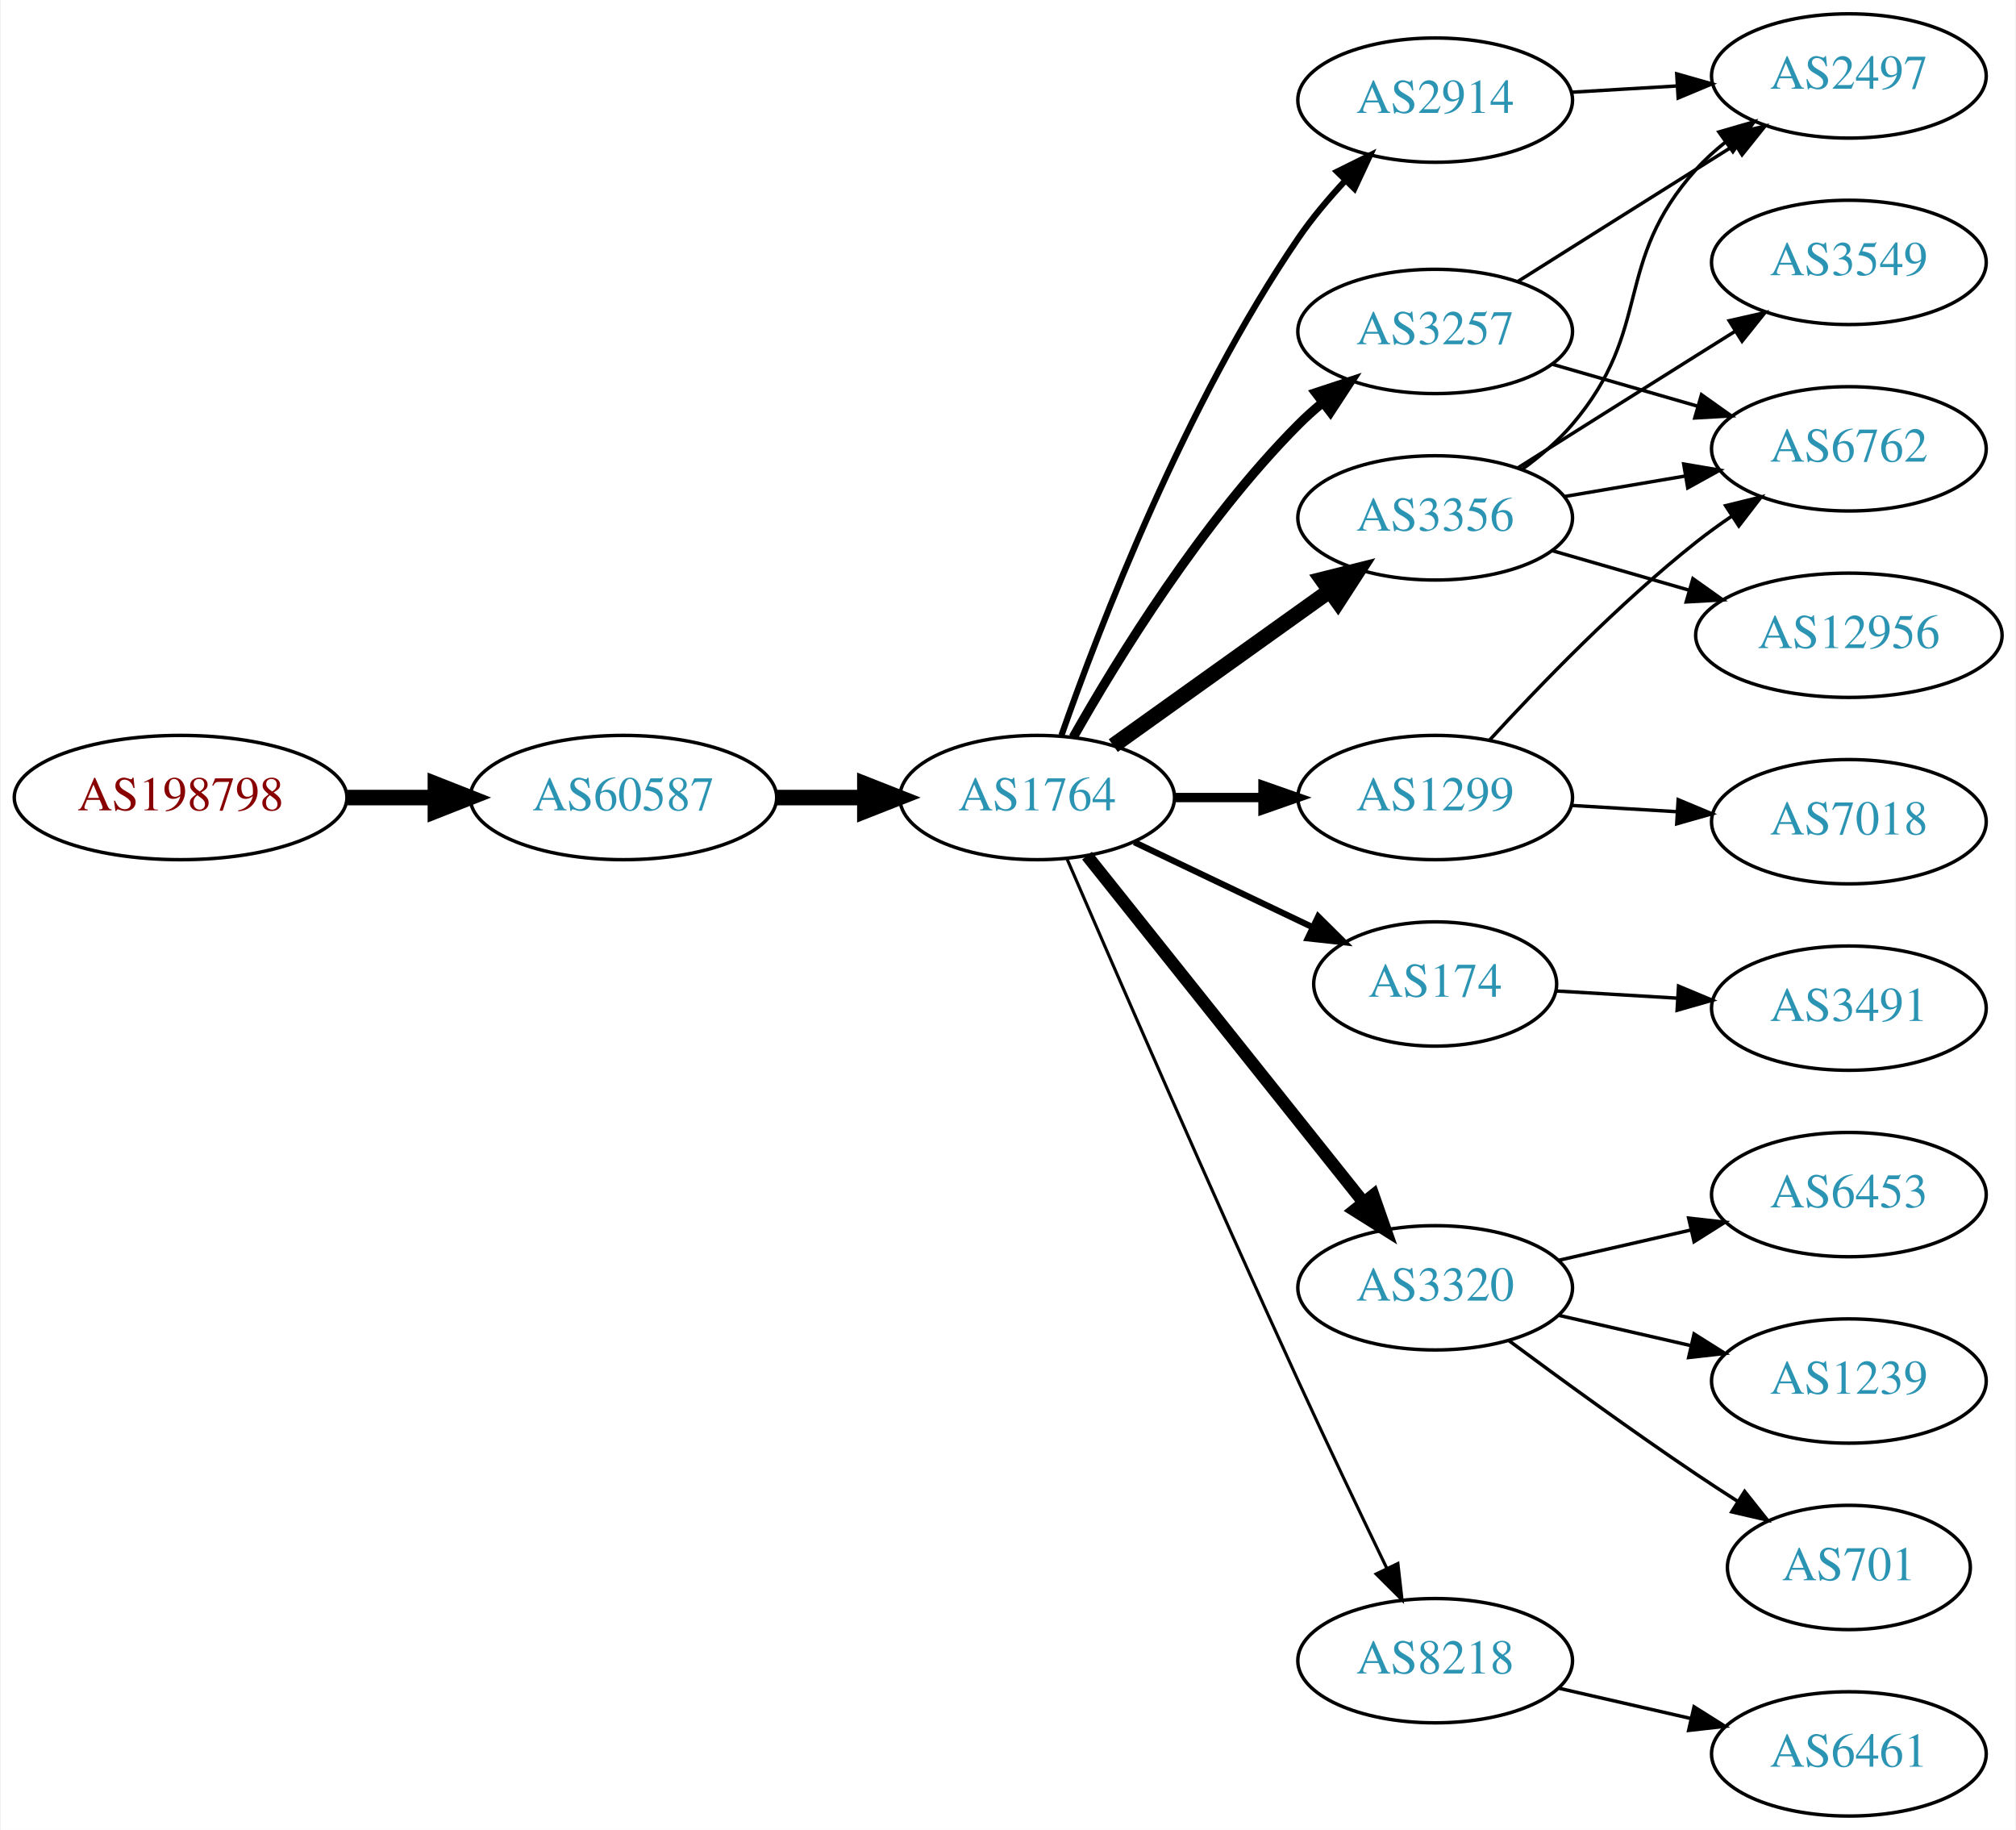
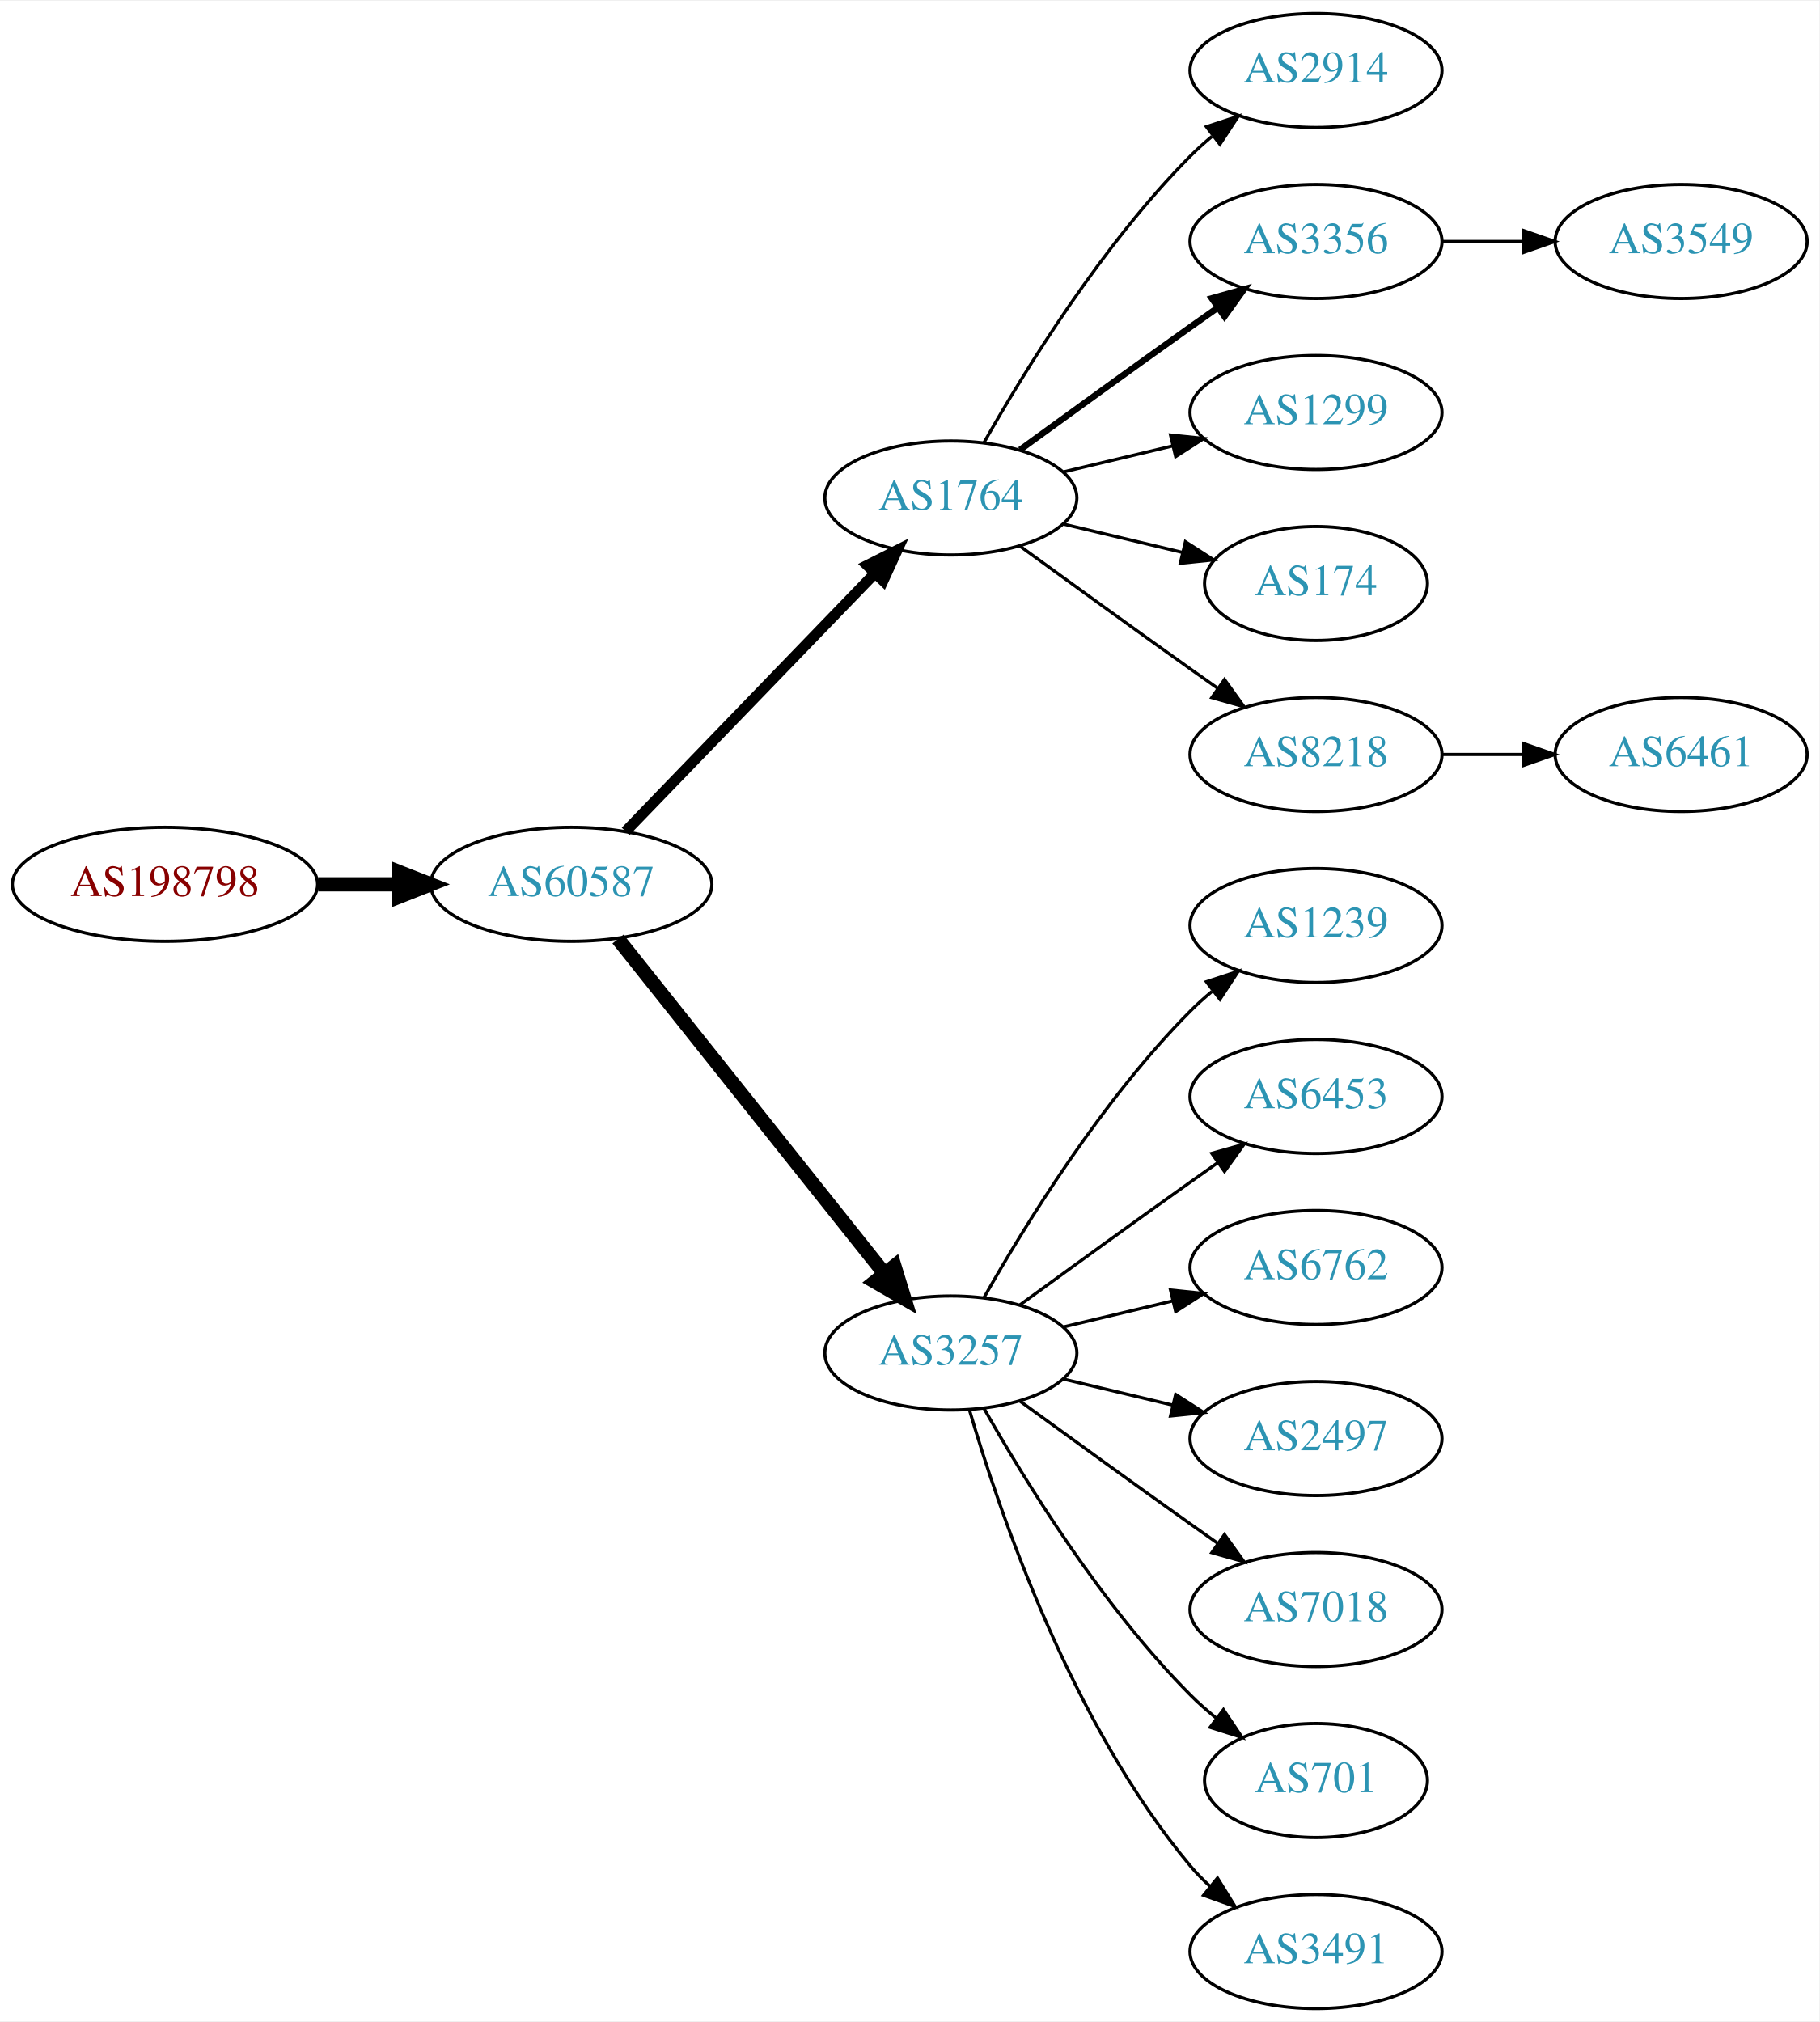
- <svg xmlns="http://www.w3.org/2000/svg" xmlns:xlink="http://www.w3.org/1999/xlink" width="584pt" height="530pt" viewBox="0.00 0.00 583.56 530.00">
-   <g id="graph0" class="graph" transform="scale(1 1) rotate(0) translate(4 526)">
-     <polygon fill="white" stroke="none" points="-4,4 -4,-526 579.562,-526 579.562,4 -4,4" />
+ <svg xmlns="http://www.w3.org/2000/svg" xmlns:xlink="http://www.w3.org/1999/xlink" width="574pt" height="638pt" viewBox="0.00 0.00 574.46 638.00">
+   <g id="graph0" class="graph" transform="scale(1 1) rotate(0) translate(4 634)">
+     <polygon fill="white" stroke="none" points="-4,4 -4,-634 570.463,-634 570.463,4 -4,4" />
    <g id="node1" class="node">
      <g id="a_node1">
        <a xlink:href="/asn/198798" xlink:title="AS198798 ~ IFO.net Internet Service GmbH [AT]">
-           <ellipse fill="#ffffff" stroke="black" cx="48.096" cy="-295" rx="48.192" ry="18" />
-           <text text-anchor="middle" x="48.096" y="-291.3" font-family="Times,serif" font-size="14.00" fill="#880000">AS198798</text>
+           <ellipse fill="#ffffff" stroke="black" cx="48.096" cy="-355" rx="48.192" ry="18" />
+           <text text-anchor="middle" x="48.096" y="-351.3" font-family="Times,serif" font-size="14.00" fill="#880000">AS198798</text>
        </a>
      </g>
    </g>
    <g id="node2" class="node">
      <g id="a_node2">
        <a xlink:href="/asn/60587" xlink:title="AS60587 ~ XINON GmbH [AT]">
-           <ellipse fill="#ffffff" stroke="black" cx="176.388" cy="-295" rx="44.393" ry="18" />
-           <text text-anchor="middle" x="176.388" y="-291.3" font-family="Times,serif" font-size="14.00" fill="#2c94b3">AS60587</text>
+           <ellipse fill="#ffffff" stroke="black" cx="176.388" cy="-355" rx="44.393" ry="18" />
+           <text text-anchor="middle" x="176.388" y="-351.3" font-family="Times,serif" font-size="14.00" fill="#2c94b3">AS60587</text>
        </a>
      </g>
    </g>
    <g id="edge1" class="edge">
-       <path fill="none" stroke="black" stroke-width="4.5" d="M96.481,-295C104.742,-295 113.386,-295 121.799,-295" />
-       <polygon fill="black" stroke="black" stroke-width="4.5" points="121.904,-298.938 131.904,-295 121.904,-291.063 121.904,-298.938" />
+       <path fill="none" stroke="black" stroke-width="4.5" d="M96.481,-355C104.742,-355 113.386,-355 121.799,-355" />
+       <polygon fill="black" stroke="black" stroke-width="4.5" points="121.904,-358.938 131.904,-355 121.904,-351.063 121.904,-358.938" />
    </g>
    <g id="node3" class="node">
      <g id="a_node3">
        <a xlink:href="/asn/1764" xlink:title="AS1764 ~ NEXTLAYER-AS [AT]">
-           <ellipse fill="#ffffff" stroke="black" cx="296.23" cy="-295" rx="39.794" ry="18" />
-           <text text-anchor="middle" x="296.23" y="-291.3" font-family="Times,serif" font-size="14.00" fill="#2c94b3">AS1764</text>
+           <ellipse fill="#ffffff" stroke="black" cx="296.23" cy="-477" rx="39.794" ry="18" />
+           <text text-anchor="middle" x="296.23" y="-473.3" font-family="Times,serif" font-size="14.00" fill="#2c94b3">AS1764</text>
        </a>
      </g>
    </g>
    <g id="edge2" class="edge">
-       <path fill="none" stroke="black" stroke-width="4.5" d="M220.599,-295C228.911,-295 237.674,-295 246.156,-295" />
-       <polygon fill="black" stroke="black" stroke-width="4.5" points="246.315,-298.938 256.315,-295 246.315,-291.063 246.315,-298.938" />
+       <path fill="none" stroke="black" stroke-width="3.375" d="M193.526,-371.708C213.889,-392.789 249.043,-429.183 272.217,-453.175" />
+       <polygon fill="black" stroke="black" stroke-width="3.375" points="269.822,-455.733 279.287,-460.494 274.857,-450.87 269.822,-455.733" />
    </g>
    <g id="node4" class="node">
      <g id="a_node4">
-         <a xlink:href="/asn/3356" xlink:title="AS3356 ~ Level 3 Parent, LLC [US]">
-           <ellipse fill="#ffffff" stroke="black" cx="411.523" cy="-376" rx="39.794" ry="18" />
-           <text text-anchor="middle" x="411.523" y="-372.3" font-family="Times,serif" font-size="14.00" fill="#2c94b3">AS3356</text>
+         <a xlink:href="/asn/3257" xlink:title="AS3257 ~ GTT [DE]">
+           <ellipse fill="#ffffff" stroke="black" cx="296.23" cy="-207" rx="39.794" ry="18" />
+           <text text-anchor="middle" x="296.23" y="-203.3" font-family="Times,serif" font-size="14.00" fill="#2c94b3">AS3257</text>
        </a>
      </g>
    </g>
    <g id="edge3" class="edge">
-       <path fill="none" stroke="black" stroke-width="4.5" d="M318.274,-310.046C335.889,-322.639 361.227,-340.755 380.893,-354.816" />
-       <polygon fill="black" stroke="black" stroke-width="4.5" points="378.782,-358.147 389.207,-360.76 383.363,-351.741 378.782,-358.147" />
+       <path fill="none" stroke="black" stroke-width="4.5" d="M191.136,-337.733C211.892,-311.666 251.337,-262.126 275.261,-232.079" />
+       <polygon fill="black" stroke="black" stroke-width="4.5" points="278.42,-234.433 281.569,-224.157 272.26,-229.528 278.42,-234.433" />
    </g>
    <g id="node5" class="node">
      <g id="a_node5">
-         <a xlink:href="/asn/174" xlink:title="AS174 ~ Cogent Communications [US]">
-           <ellipse fill="#ffffff" stroke="black" cx="411.523" cy="-241" rx="35.194" ry="18" />
-           <text text-anchor="middle" x="411.523" y="-237.3" font-family="Times,serif" font-size="14.00" fill="#2c94b3">AS174</text>
+         <a xlink:href="/asn/2914" xlink:title="AS2914 ~ NTT America, Inc. [US]">
+           <ellipse fill="#ffffff" stroke="black" cx="411.523" cy="-612" rx="39.794" ry="18" />
+           <text text-anchor="middle" x="411.523" y="-608.3" font-family="Times,serif" font-size="14.00" fill="#2c94b3">AS2914</text>
        </a>
      </g>
    </g>
    <g id="edge4" class="edge">
-       <path fill="none" stroke="black" stroke-width="1.8" d="M324.367,-282.066C339.798,-274.71 359.284,-265.423 375.819,-257.541" />
-       <polygon fill="black" stroke="black" stroke-width="1.8" points="377.64,-260.551 385.161,-253.089 374.628,-254.232 377.64,-260.551" />
+       <path fill="none" stroke="black" d="M306.69,-494.49C319.472,-517.096 343.904,-556.886 371.877,-585 373.987,-587.121 376.283,-589.188 378.669,-591.171" />
+       <polygon fill="black" stroke="black" points="376.921,-594.242 386.984,-597.556 381.184,-588.69 376.921,-594.242" />
    </g>
    <g id="node6" class="node">
      <g id="a_node6">
-         <a xlink:href="/asn/2914" xlink:title="AS2914 ~ NTT America, Inc. [US]">
-           <ellipse fill="#ffffff" stroke="black" cx="411.523" cy="-497" rx="39.794" ry="18" />
-           <text text-anchor="middle" x="411.523" y="-493.3" font-family="Times,serif" font-size="14.00" fill="#2c94b3">AS2914</text>
+         <a xlink:href="/asn/3356" xlink:title="AS3356 ~ Level 3 Parent, LLC [US]">
+           <ellipse fill="#ffffff" stroke="black" cx="411.523" cy="-558" rx="39.794" ry="18" />
+           <text text-anchor="middle" x="411.523" y="-554.3" font-family="Times,serif" font-size="14.00" fill="#2c94b3">AS3356</text>
        </a>
      </g>
    </g>
    <g id="edge5" class="edge">
-       <path fill="none" stroke="black" stroke-width="1.8" d="M303.275,-313.048C314.156,-344.106 339.005,-408.95 371.877,-457 375.833,-462.783 380.651,-468.501 385.525,-473.727" />
-       <polygon fill="black" stroke="black" stroke-width="1.8" points="383.12,-476.274 392.612,-480.981 388.127,-471.382 383.12,-476.274" />
+       <path fill="none" stroke="black" stroke-width="2" d="M318.078,-492.222C333.012,-503.091 353.626,-518.025 371.877,-531 374.697,-533.005 377.64,-535.085 380.588,-537.159" />
+       <polygon fill="black" stroke="black" stroke-width="2" points="378.616,-540.05 388.813,-542.926 382.634,-534.319 378.616,-540.05" />
    </g>
    <g id="node7" class="node">
      <g id="a_node7">
        <a xlink:href="/asn/1299" xlink:title="AS1299 ~ Telia Carrier [EU]">
-           <ellipse fill="#ffffff" stroke="black" cx="411.523" cy="-295" rx="39.794" ry="18" />
-           <text text-anchor="middle" x="411.523" y="-291.3" font-family="Times,serif" font-size="14.00" fill="#2c94b3">AS1299</text>
+           <ellipse fill="#ffffff" stroke="black" cx="411.523" cy="-504" rx="39.794" ry="18" />
+           <text text-anchor="middle" x="411.523" y="-500.3" font-family="Times,serif" font-size="14.00" fill="#2c94b3">AS1299</text>
        </a>
      </g>
    </g>
    <g id="edge6" class="edge">
-       <path fill="none" stroke="black" stroke-width="2.7" d="M335.902,-295C344.105,-295 352.869,-295 361.401,-295" />
-       <polygon fill="black" stroke="black" stroke-width="2.7" points="361.641,-298.5 371.641,-295 361.641,-291.5 361.641,-298.5" />
+       <path fill="none" stroke="black" d="M331.837,-485.248C342.709,-487.838 354.863,-490.735 366.305,-493.462" />
+       <polygon fill="black" stroke="black" points="365.589,-496.889 376.128,-495.803 367.212,-490.08 365.589,-496.889" />
    </g>
    <g id="node8" class="node">
      <g id="a_node8">
-         <a xlink:href="/asn/3320" xlink:title="AS3320 ~ DTAG [DE]">
-           <ellipse fill="#ffffff" stroke="black" cx="411.523" cy="-153" rx="39.794" ry="18" />
-           <text text-anchor="middle" x="411.523" y="-149.3" font-family="Times,serif" font-size="14.00" fill="#2c94b3">AS3320</text>
+         <a xlink:href="/asn/174" xlink:title="AS174 ~ Cogent Communications [US]">
+           <ellipse fill="#ffffff" stroke="black" cx="411.523" cy="-450" rx="35.194" ry="18" />
+           <text text-anchor="middle" x="411.523" y="-446.3" font-family="Times,serif" font-size="14.00" fill="#2c94b3">AS174</text>
        </a>
      </g>
    </g>
    <g id="edge7" class="edge">
-       <path fill="none" stroke="black" stroke-width="3.6" d="M310.671,-278.153C330.516,-253.279 367.78,-206.574 390.747,-177.788" />
-       <polygon fill="black" stroke="black" stroke-width="3.6" points="393.599,-179.825 397.099,-169.825 388.127,-175.459 393.599,-179.825" />
+       <path fill="none" stroke="black" d="M331.837,-468.752C343.632,-465.942 356.937,-462.771 369.204,-459.847" />
+       <polygon fill="black" stroke="black" points="370.293,-463.186 379.209,-457.463 368.67,-456.376 370.293,-463.186" />
    </g>
    <g id="node9" class="node">
      <g id="a_node9">
        <a xlink:href="/asn/8218" xlink:title="AS8218 ~ legacy Neotelecoms [FR]">
-           <ellipse fill="#ffffff" stroke="black" cx="411.523" cy="-45" rx="39.794" ry="18" />
-           <text text-anchor="middle" x="411.523" y="-41.3" font-family="Times,serif" font-size="14.00" fill="#2c94b3">AS8218</text>
+           <ellipse fill="#ffffff" stroke="black" cx="411.523" cy="-396" rx="39.794" ry="18" />
+           <text text-anchor="middle" x="411.523" y="-392.3" font-family="Times,serif" font-size="14.00" fill="#2c94b3">AS8218</text>
        </a>
      </g>
    </g>
    <g id="edge8" class="edge">
-       <path fill="none" stroke="black" stroke-width="0.9" d="M304.905,-277.161C318.249,-246.254 346.709,-180.798 371.877,-126 380.224,-107.825 389.916,-87.513 397.507,-71.775" />
-       <polygon fill="black" stroke="black" stroke-width="0.9" points="400.728,-73.154 401.93,-62.627 394.426,-70.106 400.728,-73.154" />
-     </g>
-     <g id="node10" class="node">
-       <g id="a_node10">
-         <a xlink:href="/asn/3257" xlink:title="AS3257 ~ GTT [DE]">
-           <ellipse fill="#ffffff" stroke="black" cx="411.523" cy="-430" rx="39.794" ry="18" />
-           <text text-anchor="middle" x="411.523" y="-426.3" font-family="Times,serif" font-size="14.00" fill="#2c94b3">AS3257</text>
-         </a>
-       </g>
-     </g>
-     <g id="edge9" class="edge">
-       <path fill="none" stroke="black" stroke-width="2.7" d="M306.69,-312.49C319.472,-335.096 343.904,-374.886 371.877,-403 373.987,-405.121 376.283,-407.188 378.669,-409.171" />
-       <polygon fill="black" stroke="black" stroke-width="2.7" points="376.921,-412.242 386.984,-415.556 381.184,-406.69 376.921,-412.242" />
+       <path fill="none" stroke="black" d="M318.078,-461.778C333.012,-450.909 353.626,-435.975 371.877,-423 374.697,-420.995 377.64,-418.915 380.588,-416.841" />
+       <polygon fill="black" stroke="black" points="382.634,-419.681 388.813,-411.074 378.616,-413.95 382.634,-419.681" />
    </g>
    <g id="node11" class="node">
      <g id="a_node11">
-         <a xlink:href="/asn/2497" xlink:title="AS2497 ~ Internet Initiative Japan Inc. [JP]">
-           <ellipse fill="#ffffff" stroke="black" cx="531.366" cy="-504" rx="39.794" ry="18" />
-           <text text-anchor="middle" x="531.366" y="-500.3" font-family="Times,serif" font-size="14.00" fill="#2c94b3">AS2497</text>
-         </a>
-       </g>
-     </g>
-     <g id="edge18" class="edge">
-       <path fill="none" stroke="black" d="M436.579,-389.967C441.816,-393.743 447.023,-398.146 451.17,-403 474.923,-430.811 462.712,-449.806 487.17,-477 489.683,-479.795 492.552,-482.405 495.59,-484.817" />
-       <polygon fill="black" stroke="black" points="493.718,-487.78 503.897,-490.721 497.774,-482.075 493.718,-487.78" />
+         <a xlink:href="/asn/1239" xlink:title="AS1239 ~ Sprint [US]">
+           <ellipse fill="#ffffff" stroke="black" cx="411.523" cy="-342" rx="39.794" ry="18" />
+           <text text-anchor="middle" x="411.523" y="-338.3" font-family="Times,serif" font-size="14.00" fill="#2c94b3">AS1239</text>
+         </a>
+       </g>
+     </g>
+     <g id="edge10" class="edge">
+       <path fill="none" stroke="black" d="M306.69,-224.49C319.472,-247.096 343.904,-286.886 371.877,-315 373.987,-317.121 376.283,-319.188 378.669,-321.171" />
+       <polygon fill="black" stroke="black" points="376.921,-324.242 386.984,-327.556 381.184,-318.69 376.921,-324.242" />
    </g>
    <g id="node12" class="node">
      <g id="a_node12">
+         <a xlink:href="/asn/6453" xlink:title="AS6453 ~ TATA COMMUNICATIONS (AMERICA) INC [US]">
+           <ellipse fill="#ffffff" stroke="black" cx="411.523" cy="-288" rx="39.794" ry="18" />
+           <text text-anchor="middle" x="411.523" y="-284.3" font-family="Times,serif" font-size="14.00" fill="#2c94b3">AS6453</text>
+         </a>
+       </g>
+     </g>
+     <g id="edge11" class="edge">
+       <path fill="none" stroke="black" d="M318.078,-222.222C333.012,-233.091 353.626,-248.025 371.877,-261 374.697,-263.005 377.64,-265.085 380.588,-267.159" />
+       <polygon fill="black" stroke="black" points="378.616,-270.05 388.813,-272.926 382.634,-264.319 378.616,-270.05" />
+     </g>
+     <g id="node13" class="node">
+       <g id="a_node13">
        <a xlink:href="/asn/6762" xlink:title="AS6762 ~ TELECOM ITALIA SPARKLE S.p.A. [IT]">
-           <ellipse fill="#ffffff" stroke="black" cx="531.366" cy="-396" rx="39.794" ry="18" />
-           <text text-anchor="middle" x="531.366" y="-392.3" font-family="Times,serif" font-size="14.00" fill="#2c94b3">AS6762</text>
-         </a>
-       </g>
-     </g>
-     <g id="edge21" class="edge">
-       <path fill="none" stroke="black" d="M448.841,-382.164C459.93,-384.046 472.278,-386.141 483.94,-388.121" />
-       <polygon fill="black" stroke="black" points="483.52,-391.599 493.964,-389.822 484.691,-384.698 483.52,-391.599" />
-     </g>
-     <g id="node19" class="node">
-       <g id="a_node19">
-         <a xlink:href="/asn/12956" xlink:title="AS12956 ~ TELXIUS [ES]">
-           <ellipse fill="#ffffff" stroke="black" cx="531.366" cy="-342" rx="44.393" ry="18" />
-           <text text-anchor="middle" x="531.366" y="-338.3" font-family="Times,serif" font-size="14.00" fill="#2c94b3">AS12956</text>
-         </a>
-       </g>
-     </g>
-     <g id="edge19" class="edge">
-       <path fill="none" stroke="black" d="M445.349,-366.529C457.614,-362.99 471.769,-358.906 484.967,-355.098" />
-       <polygon fill="black" stroke="black" points="486.189,-358.389 494.827,-352.254 484.248,-351.663 486.189,-358.389" />
-     </g>
-     <g id="node20" class="node">
-       <g id="a_node20">
-         <a xlink:href="/asn/3549" xlink:title="AS3549 ~ Level 3 Parent, LLC [US]">
-           <ellipse fill="#ffffff" stroke="black" cx="531.366" cy="-450" rx="39.794" ry="18" />
-           <text text-anchor="middle" x="531.366" y="-446.3" font-family="Times,serif" font-size="14.00" fill="#2c94b3">AS3549</text>
-         </a>
-       </g>
-     </g>
-     <g id="edge20" class="edge">
-       <path fill="none" stroke="black" d="M435.38,-390.419C450.149,-399.728 469.786,-412.095 487.17,-423 490.794,-425.274 494.59,-427.652 498.365,-430.014" />
-       <polygon fill="black" stroke="black" points="496.708,-433.106 507.042,-435.441 500.42,-427.171 496.708,-433.106" />
+           <ellipse fill="#ffffff" stroke="black" cx="411.523" cy="-234" rx="39.794" ry="18" />
+           <text text-anchor="middle" x="411.523" y="-230.3" font-family="Times,serif" font-size="14.00" fill="#2c94b3">AS6762</text>
+         </a>
+       </g>
+     </g>
+     <g id="edge12" class="edge">
+       <path fill="none" stroke="black" d="M331.837,-215.248C342.709,-217.838 354.863,-220.735 366.305,-223.462" />
+       <polygon fill="black" stroke="black" points="365.589,-226.889 376.128,-225.803 367.212,-220.08 365.589,-226.889" />
+     </g>
+     <g id="node14" class="node">
+       <g id="a_node14">
+         <a xlink:href="/asn/2497" xlink:title="AS2497 ~ Internet Initiative Japan Inc. [JP]">
+           <ellipse fill="#ffffff" stroke="black" cx="411.523" cy="-180" rx="39.794" ry="18" />
+           <text text-anchor="middle" x="411.523" y="-176.3" font-family="Times,serif" font-size="14.00" fill="#2c94b3">AS2497</text>
+         </a>
+       </g>
+     </g>
+     <g id="edge13" class="edge">
+       <path fill="none" stroke="black" d="M331.837,-198.752C342.709,-196.162 354.863,-193.265 366.305,-190.538" />
+       <polygon fill="black" stroke="black" points="367.212,-193.92 376.128,-188.197 365.589,-187.111 367.212,-193.92" />
+     </g>
+     <g id="node15" class="node">
+       <g id="a_node15">
+         <a xlink:href="/asn/7018" xlink:title="AS7018 ~ AT&amp;T Services, Inc. [US]">
+           <ellipse fill="#ffffff" stroke="black" cx="411.523" cy="-126" rx="39.794" ry="18" />
+           <text text-anchor="middle" x="411.523" y="-122.3" font-family="Times,serif" font-size="14.00" fill="#2c94b3">AS7018</text>
+         </a>
+       </g>
+     </g>
+     <g id="edge14" class="edge">
+       <path fill="none" stroke="black" d="M318.078,-191.778C333.012,-180.909 353.626,-165.975 371.877,-153 374.697,-150.995 377.64,-148.915 380.588,-146.841" />
+       <polygon fill="black" stroke="black" points="382.634,-149.681 388.813,-141.074 378.616,-143.95 382.634,-149.681" />
+     </g>
+     <g id="node16" class="node">
+       <g id="a_node16">
+         <a xlink:href="/asn/701" xlink:title="AS701 ~ UUNET [US]">
+           <ellipse fill="#ffffff" stroke="black" cx="411.523" cy="-72" rx="35.194" ry="18" />
+           <text text-anchor="middle" x="411.523" y="-68.3" font-family="Times,serif" font-size="14.00" fill="#2c94b3">AS701</text>
+         </a>
+       </g>
+     </g>
+     <g id="edge15" class="edge">
+       <path fill="none" stroke="black" d="M306.69,-189.51C319.472,-166.904 343.904,-127.114 371.877,-99 374.377,-96.487 377.138,-94.052 379.999,-91.739" />
+       <polygon fill="black" stroke="black" points="382.299,-94.389 388.196,-85.587 378.097,-88.79 382.299,-94.389" />
    </g>
    <g id="node17" class="node">
      <g id="a_node17">
        <a xlink:href="/asn/3491" xlink:title="AS3491 ~ PCCW Global, Inc. [US]">
-           <ellipse fill="#ffffff" stroke="black" cx="531.366" cy="-234" rx="39.794" ry="18" />
-           <text text-anchor="middle" x="531.366" y="-230.3" font-family="Times,serif" font-size="14.00" fill="#2c94b3">AS3491</text>
+           <ellipse fill="#ffffff" stroke="black" cx="411.523" cy="-18" rx="39.794" ry="18" />
+           <text text-anchor="middle" x="411.523" y="-14.3" font-family="Times,serif" font-size="14.00" fill="#2c94b3">AS3491</text>
        </a>
      </g>
    </g>
    <g id="edge16" class="edge">
-       <path fill="none" stroke="black" d="M446.608,-238.975C457.544,-238.326 469.876,-237.593 481.648,-236.894" />
-       <polygon fill="black" stroke="black" points="482.025,-240.378 491.8,-236.291 481.61,-233.39 482.025,-240.378" />
-     </g>
-     <g id="edge10" class="edge">
-       <path fill="none" stroke="black" d="M451.109,-499.292C460.876,-499.872 471.492,-500.503 481.686,-501.108" />
-       <polygon fill="black" stroke="black" points="481.503,-504.604 491.693,-501.703 481.918,-497.616 481.503,-504.604" />
-     </g>
-     <g id="edge11" class="edge">
-       <path fill="none" stroke="black" d="M427.303,-311.66C441.723,-327.41 464.71,-351.212 487.17,-369 490.445,-371.594 493.983,-374.151 497.575,-376.595" />
-       <polygon fill="black" stroke="black" points="495.668,-379.53 505.956,-382.059 499.491,-373.666 495.668,-379.53" />
-     </g>
-     <g id="node13" class="node">
-       <g id="a_node13">
-         <a xlink:href="/asn/7018" xlink:title="AS7018 ~ AT&amp;T Services, Inc. [US]">
-           <ellipse fill="#ffffff" stroke="black" cx="531.366" cy="-288" rx="39.794" ry="18" />
-           <text text-anchor="middle" x="531.366" y="-284.3" font-family="Times,serif" font-size="14.00" fill="#2c94b3">AS7018</text>
-         </a>
-       </g>
-     </g>
-     <g id="edge12" class="edge">
-       <path fill="none" stroke="black" d="M451.109,-292.708C460.876,-292.128 471.492,-291.497 481.686,-290.892" />
-       <polygon fill="black" stroke="black" points="481.918,-294.384 491.693,-290.297 481.503,-287.396 481.918,-294.384" />
-     </g>
-     <g id="node14" class="node">
-       <g id="a_node14">
-         <a xlink:href="/asn/6453" xlink:title="AS6453 ~ TATA COMMUNICATIONS (AMERICA) INC [US]">
-           <ellipse fill="#ffffff" stroke="black" cx="531.366" cy="-180" rx="39.794" ry="18" />
-           <text text-anchor="middle" x="531.366" y="-176.3" font-family="Times,serif" font-size="14.00" fill="#2c94b3">AS6453</text>
-         </a>
-       </g>
-     </g>
-     <g id="edge13" class="edge">
-       <path fill="none" stroke="black" d="M447.242,-160.955C459.242,-163.704 472.863,-166.825 485.556,-169.733" />
-       <polygon fill="black" stroke="black" points="484.958,-173.187 495.487,-172.009 486.522,-166.364 484.958,-173.187" />
-     </g>
-     <g id="node15" class="node">
-       <g id="a_node15">
-         <a xlink:href="/asn/1239" xlink:title="AS1239 ~ Sprint [US]">
-           <ellipse fill="#ffffff" stroke="black" cx="531.366" cy="-126" rx="39.794" ry="18" />
-           <text text-anchor="middle" x="531.366" y="-122.3" font-family="Times,serif" font-size="14.00" fill="#2c94b3">AS1239</text>
-         </a>
-       </g>
-     </g>
-     <g id="edge14" class="edge">
-       <path fill="none" stroke="black" d="M447.242,-145.045C459.242,-142.296 472.863,-139.175 485.556,-136.267" />
-       <polygon fill="black" stroke="black" points="486.522,-139.636 495.487,-133.991 484.958,-132.813 486.522,-139.636" />
-     </g>
-     <g id="node16" class="node">
-       <g id="a_node16">
-         <a xlink:href="/asn/701" xlink:title="AS701 ~ UUNET [US]">
-           <ellipse fill="#ffffff" stroke="black" cx="531.366" cy="-72" rx="35.194" ry="18" />
-           <text text-anchor="middle" x="531.366" y="-68.3" font-family="Times,serif" font-size="14.00" fill="#2c94b3">AS701</text>
-         </a>
-       </g>
-     </g>
-     <g id="edge15" class="edge">
-       <path fill="none" stroke="black" d="M432.853,-137.723C447.716,-126.696 468.46,-111.593 487.17,-99 490.987,-96.43 495.037,-93.79 499.067,-91.214" />
-       <polygon fill="black" stroke="black" points="501.171,-94.025 507.761,-85.729 497.436,-88.105 501.171,-94.025" />
+       <path fill="none" stroke="black" d="M302.104,-188.998C311.418,-157.156 334.235,-90.019 371.877,-45 373.747,-42.763 375.845,-40.626 378.072,-38.604" />
+       <polygon fill="black" stroke="black" points="380.418,-41.208 385.99,-32.196 376.015,-35.766 380.418,-41.208" />
+     </g>
+     <g id="node10" class="node">
+       <g id="a_node10">
+         <a xlink:href="/asn/3549" xlink:title="AS3549 ~ Level 3 Parent, LLC [US]">
+           <ellipse fill="#ffffff" stroke="black" cx="526.816" cy="-558" rx="39.794" ry="18" />
+           <text text-anchor="middle" x="526.816" y="-554.3" font-family="Times,serif" font-size="14.00" fill="#2c94b3">AS3549</text>
+         </a>
+       </g>
+     </g>
+     <g id="edge9" class="edge">
+       <path fill="none" stroke="black" d="M451.195,-558C459.398,-558 468.162,-558 476.694,-558" />
+       <polygon fill="black" stroke="black" points="476.934,-561.5 486.934,-558 476.933,-554.5 476.934,-561.5" />
    </g>
    <g id="node18" class="node">
      <g id="a_node18">
        <a xlink:href="/asn/6461" xlink:title="AS6461 ~ Zayo Bandwidth [US]">
-           <ellipse fill="#ffffff" stroke="black" cx="531.366" cy="-18" rx="39.794" ry="18" />
-           <text text-anchor="middle" x="531.366" y="-14.3" font-family="Times,serif" font-size="14.00" fill="#2c94b3">AS6461</text>
+           <ellipse fill="#ffffff" stroke="black" cx="526.816" cy="-396" rx="39.794" ry="18" />
+           <text text-anchor="middle" x="526.816" y="-392.3" font-family="Times,serif" font-size="14.00" fill="#2c94b3">AS6461</text>
        </a>
      </g>
    </g>
    <g id="edge17" class="edge">
-       <path fill="none" stroke="black" d="M447.242,-37.045C459.242,-34.296 472.863,-31.175 485.556,-28.267" />
-       <polygon fill="black" stroke="black" points="486.522,-31.636 495.487,-25.991 484.958,-24.813 486.522,-31.636" />
-     </g>
-     <g id="edge22" class="edge">
-       <path fill="none" stroke="black" d="M435.38,-444.419C450.149,-453.728 469.786,-466.095 487.17,-477 490.794,-479.274 494.59,-481.652 498.365,-484.014" />
-       <polygon fill="black" stroke="black" points="496.708,-487.106 507.042,-489.441 500.42,-481.171 496.708,-487.106" />
-     </g>
-     <g id="edge23" class="edge">
-       <path fill="none" stroke="black" d="M445.349,-420.529C458.392,-416.766 473.572,-412.386 487.466,-408.377" />
-       <polygon fill="black" stroke="black" points="488.669,-411.673 497.307,-405.538 486.729,-404.947 488.669,-411.673" />
+       <path fill="none" stroke="black" d="M451.195,-396C459.398,-396 468.162,-396 476.694,-396" />
+       <polygon fill="black" stroke="black" points="476.934,-399.5 486.934,-396 476.933,-392.5 476.934,-399.5" />
    </g>
  </g>
</svg>
